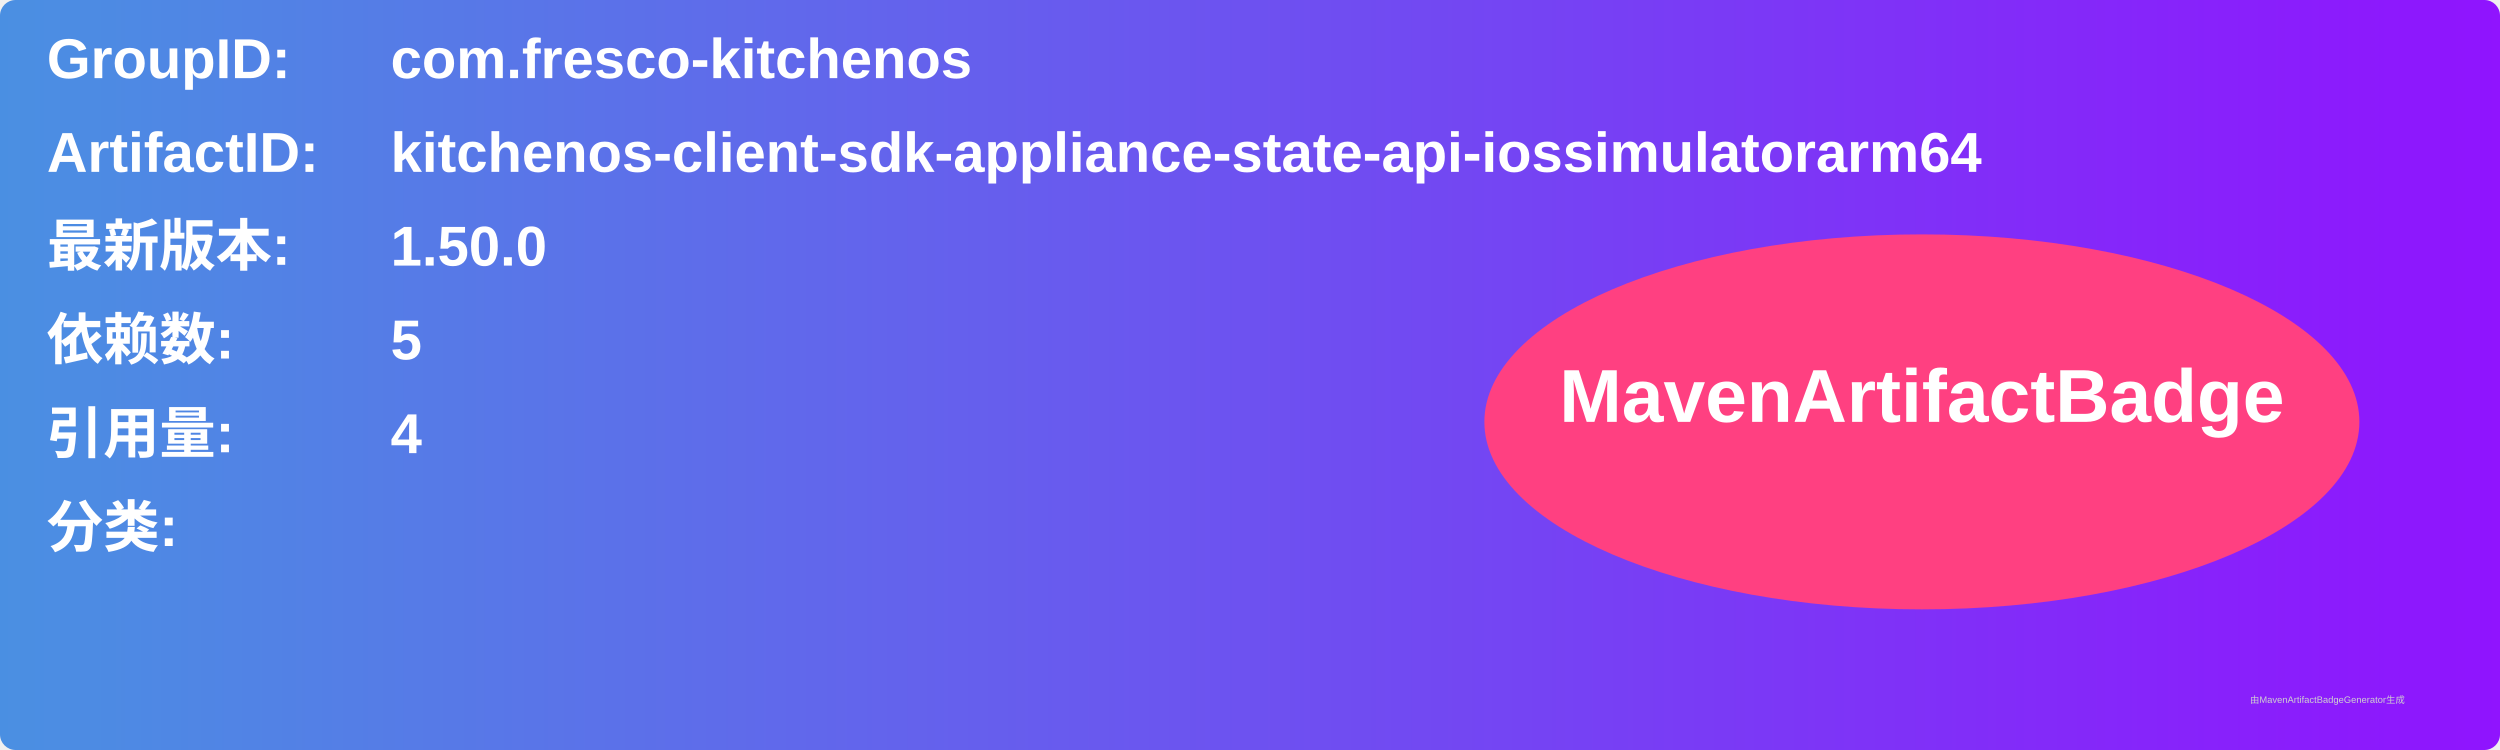
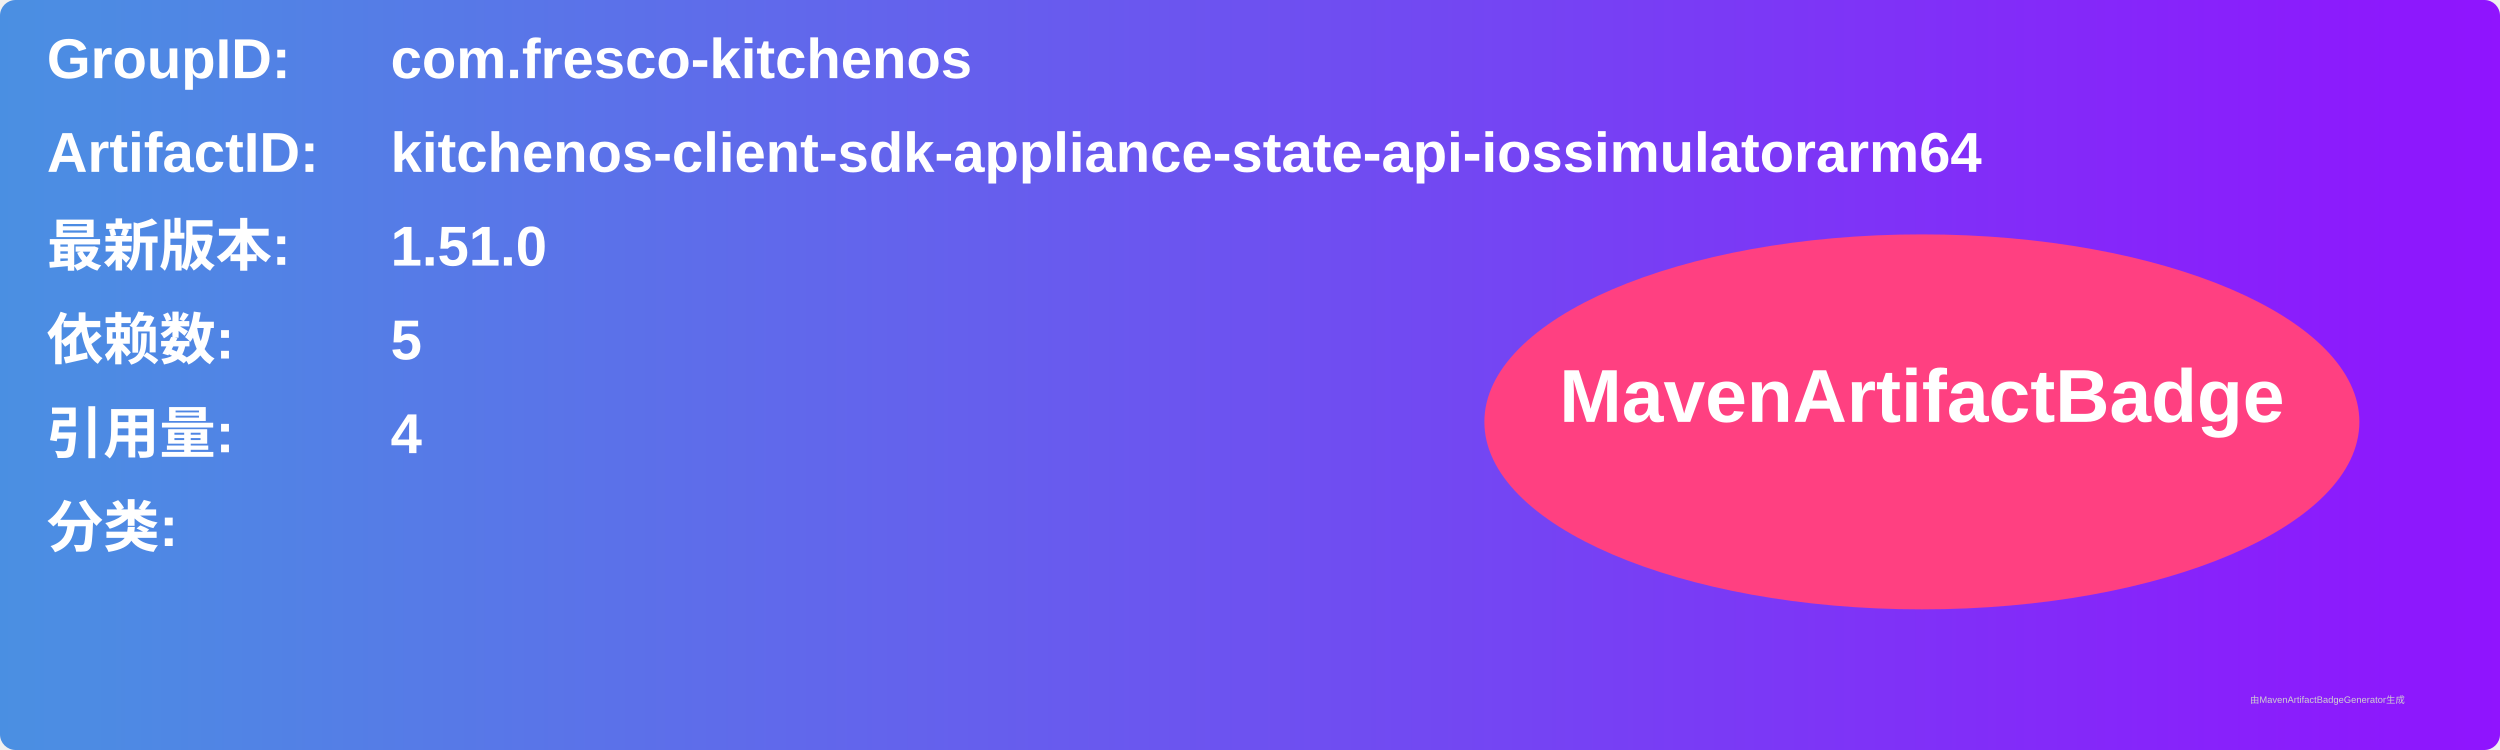
<svg xmlns="http://www.w3.org/2000/svg" width="800" height="240" viewBox="0 0 800 240">
  <linearGradient id="grad" x1="0%" y1="0%" x2="100%" y2="0%">
    <stop offset="0%" stop-color="#4a90e2" />
    <stop offset="100%" stop-color="#9013fe" />
  </linearGradient>
  <rect width="100%" height="100%" rx="5" ry="5" fill="url(#grad)" />
  <g transform="translate(15, 15)">
    <text x="0" y="10" font-family="Arial" font-size="18" fill="white" font-weight="bold" width="260">GroupID:</text>
    <text x="110" y="10" font-family="Arial" font-size="18" fill="white" font-weight="bold" width="460">com.fresco-kitchenos</text>
    <text x="0" y="40" font-family="Arial" font-size="18" fill="white" font-weight="bold" width="260">ArtifactID:</text>
    <text x="110" y="40" font-family="Arial" font-size="18" fill="white" font-weight="bold" width="460">kitchenos-client-sdk-appliance-state-api-iossimulatorarm64</text>
    <text x="0" y="70" font-family="Arial" font-size="18" fill="white" font-weight="bold">最新版本:</text>
    <text x="110" y="70" font-family="Arial" font-size="18" fill="white" font-weight="bold">
-       <tspan font-weight="bold">1.50.0</tspan>
+       <tspan font-weight="bold">1.51.0</tspan>
    </text>
    <text x="0" y="100" font-family="Arial" font-size="18" fill="white" font-weight="bold">依赖数: </text>
    <text x="110" y="100" font-family="Arial" font-size="18" fill="white">
      <tspan font-weight="bold">5</tspan>
    </text>
    <text x="0" y="130" font-family="Arial" font-size="18" fill="white" font-weight="bold">引用量: </text>
    <text x="110" y="130" font-family="Arial" font-size="18" fill="white">
      <tspan font-weight="bold">4</tspan>
    </text>
    <text x="0" y="160" font-family="Arial" font-size="18" fill="white" font-weight="bold">分类:</text>
    <text x="10" y="190" font-family="Arial" font-size="10" fill="white">
      <tspan font-weight="bold" />
    </text>
    <ellipse cx="600" cy="120" rx="140" ry="60" fill="#ff4081" />
    <text x="600" y="120" text-anchor="middle" font-family="Arial" font-size="24" fill="white" font-weight="bold">MavenArtifactBadge</text>
  </g>
  <text x="720" y="225" font-family="Arial" font-size="3" fill="#d0d0d0">由MavenArtifactBadgeGenerator生成</text>
</svg>
